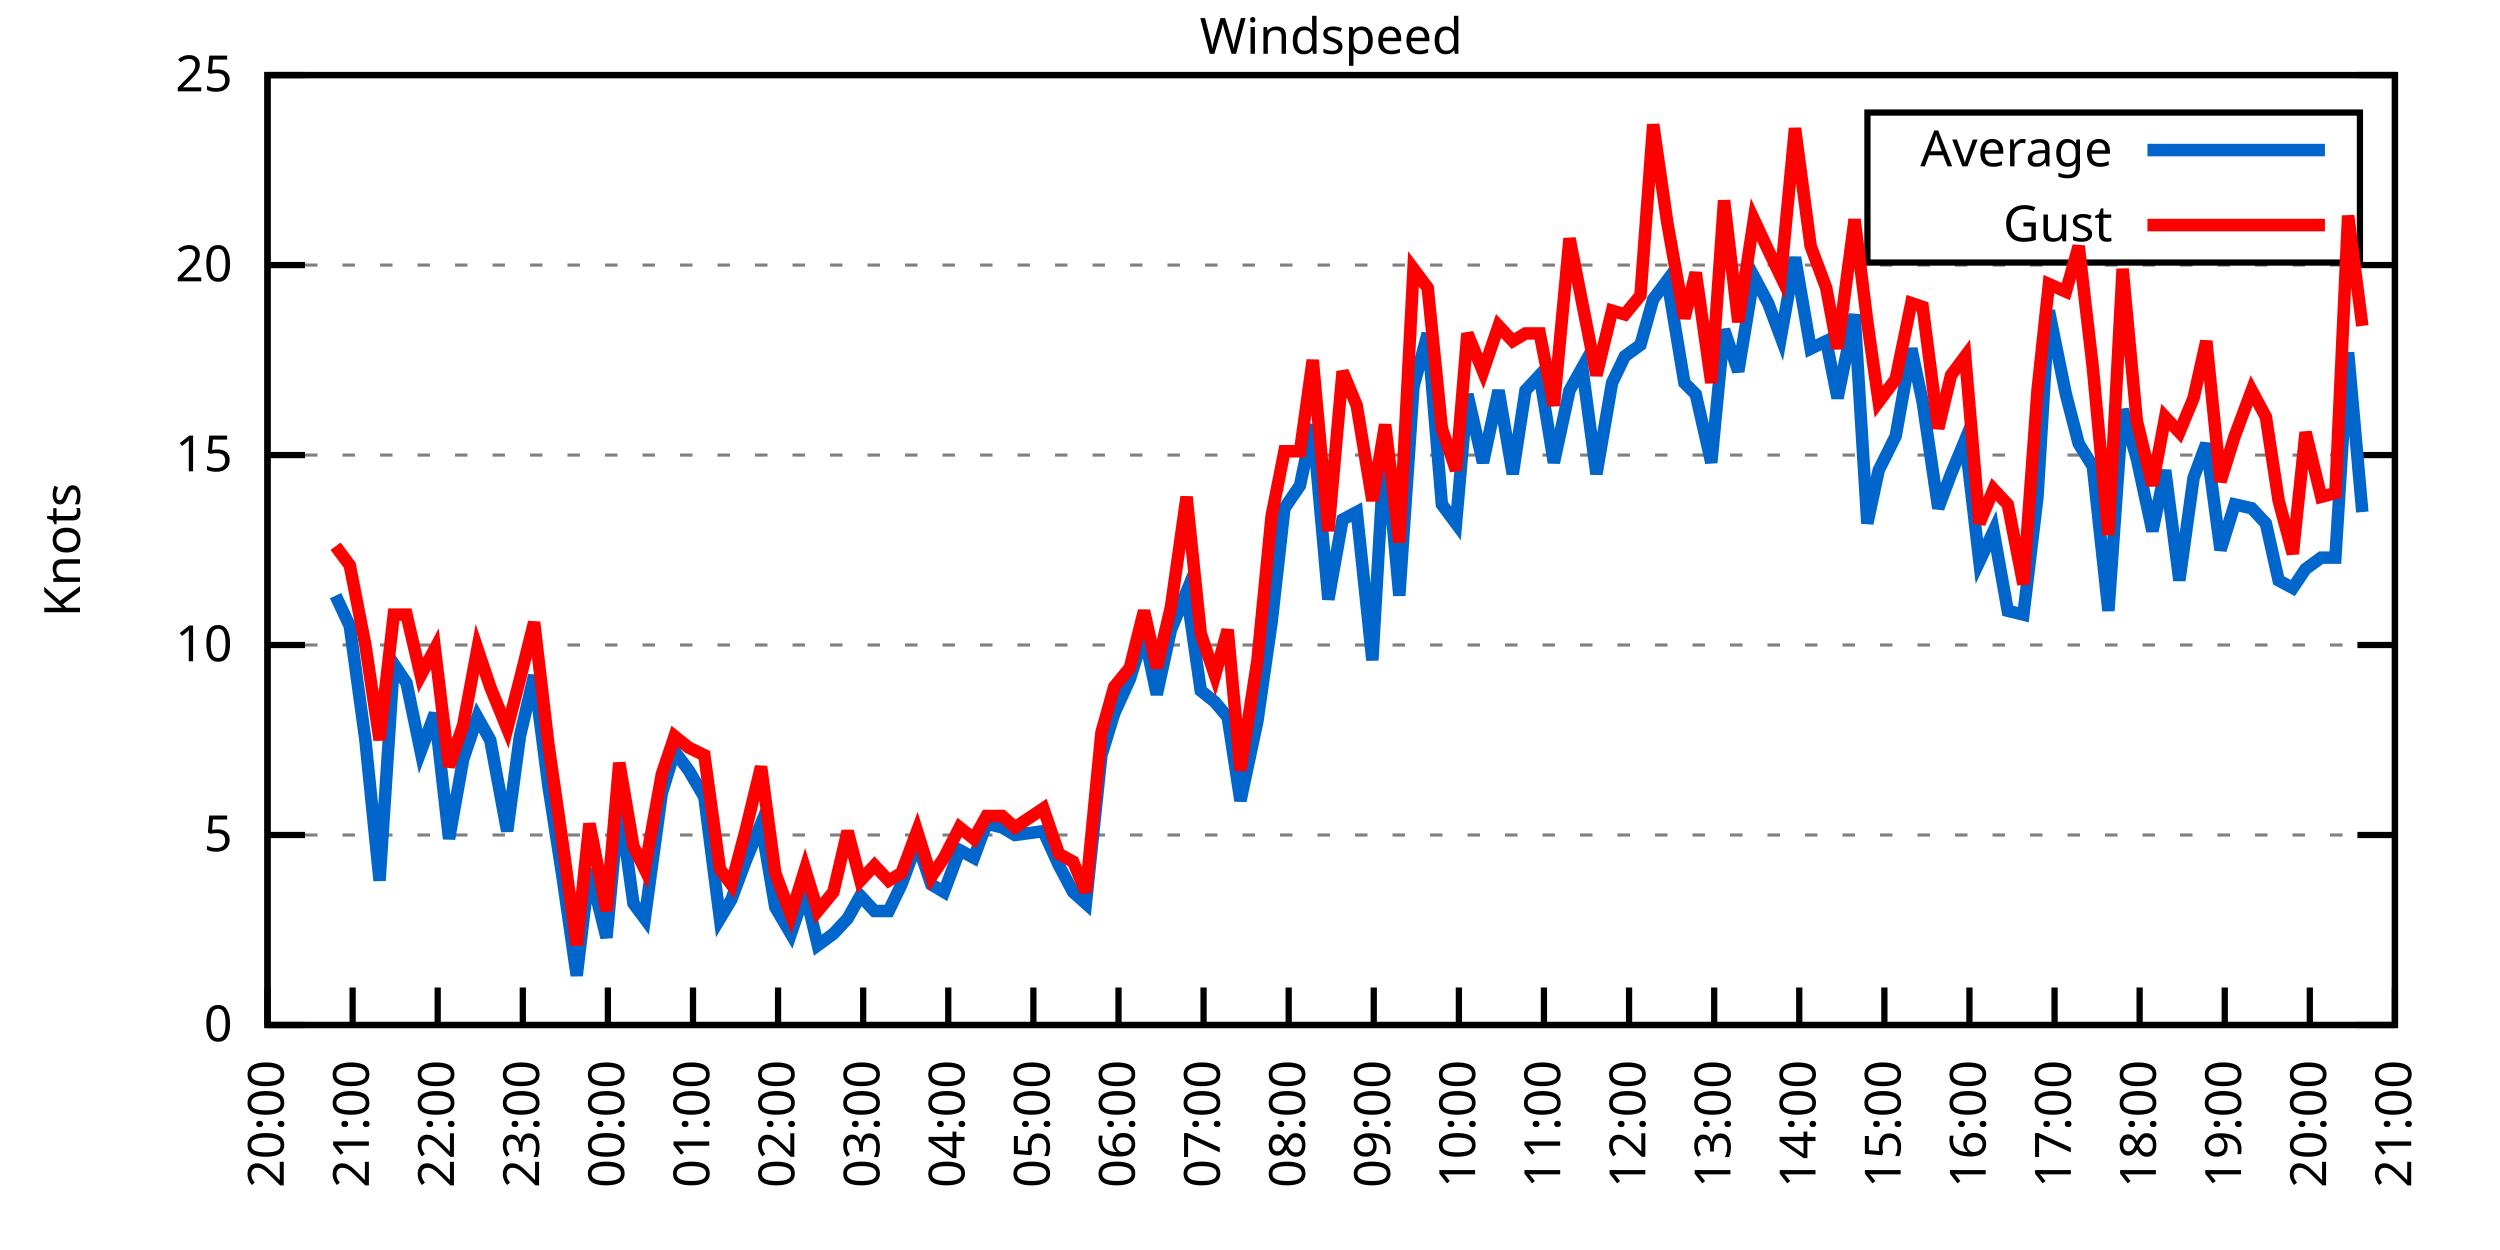
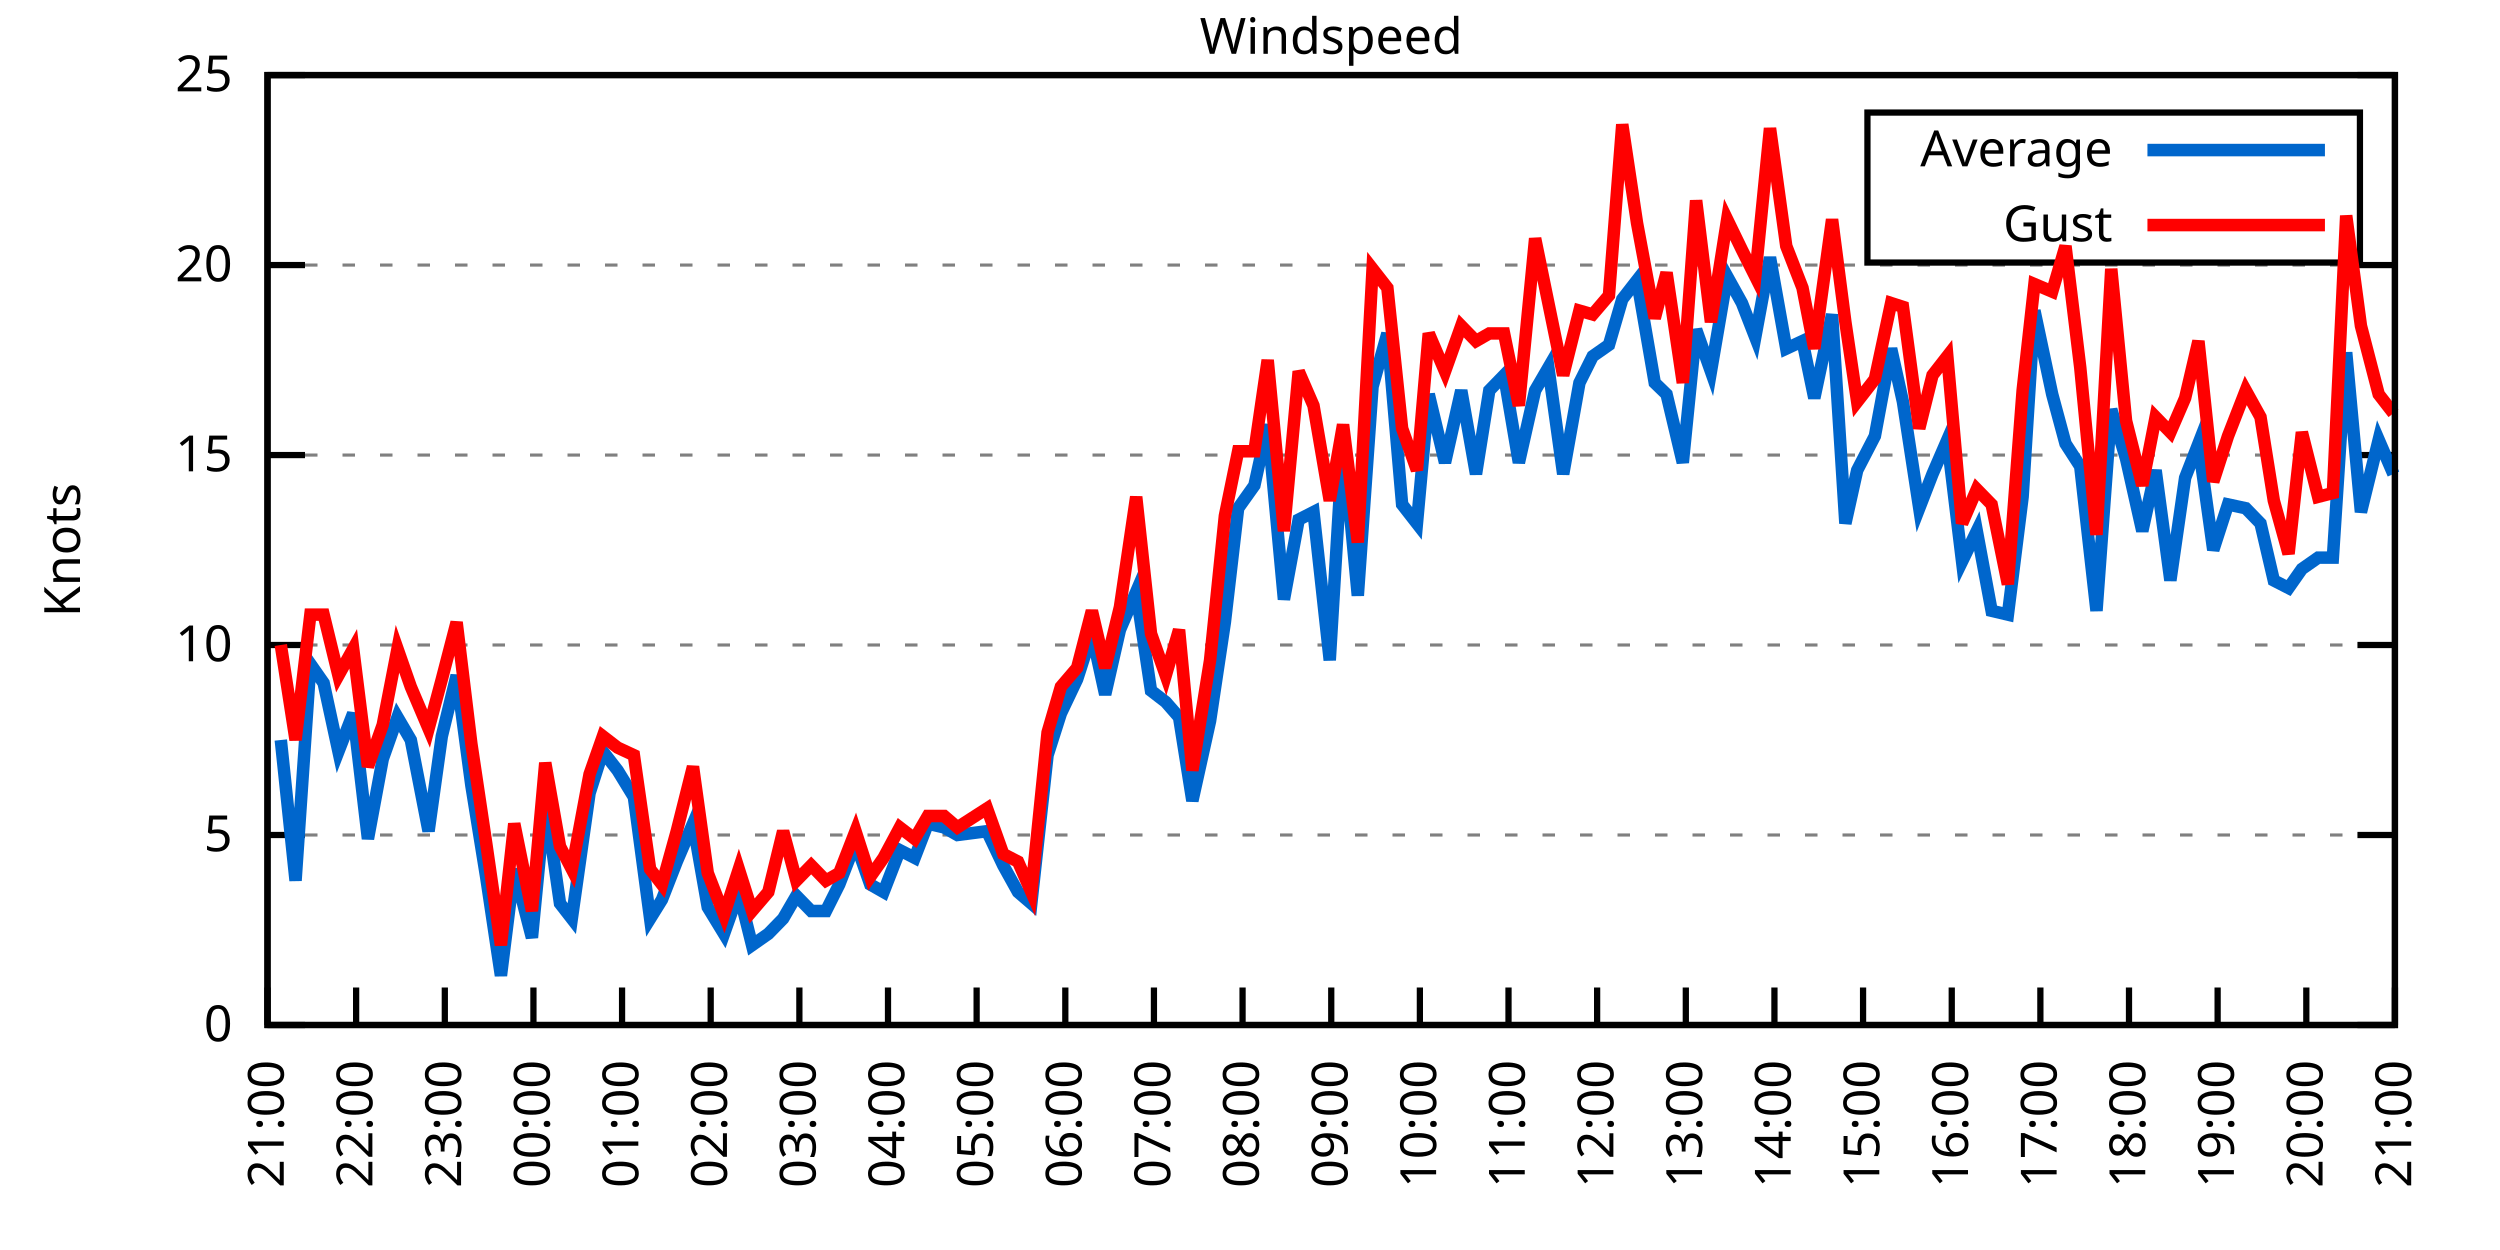
<svg xmlns="http://www.w3.org/2000/svg" xmlns:xlink="http://www.w3.org/1999/xlink" width="400" height="200" viewBox="0 0 400 200">
  <g id="gnuplot_canvas">
    <rect x="0" y="0" width="400" height="200" fill="none" />
    <defs>
      <circle id="gpDot" r="0.5" stroke-width="0.5" stroke="currentColor" />
      <path id="gpPt0" stroke-width="0.333" stroke="currentColor" d="M-1,0 h2 M0,-1 v2" />
      <path id="gpPt1" stroke-width="0.333" stroke="currentColor" d="M-1,-1 L1,1 M1,-1 L-1,1" />
      <path id="gpPt2" stroke-width="0.333" stroke="currentColor" d="M-1,0 L1,0 M0,-1 L0,1 M-1,-1 L1,1 M-1,1 L1,-1" />
      <rect id="gpPt3" stroke-width="0.333" stroke="currentColor" x="-1" y="-1" width="2" height="2" />
      <rect id="gpPt4" stroke-width="0.333" stroke="currentColor" fill="currentColor" x="-1" y="-1" width="2" height="2" />
      <circle id="gpPt5" stroke-width="0.333" stroke="currentColor" cx="0" cy="0" r="1" />
      <use xlink:href="#gpPt5" id="gpPt6" fill="currentColor" stroke="none" />
      <path id="gpPt7" stroke-width="0.333" stroke="currentColor" d="M0,-1.33 L-1.33,0.67 L1.33,0.67 z" />
      <use xlink:href="#gpPt7" id="gpPt8" fill="currentColor" stroke="none" />
      <use xlink:href="#gpPt7" id="gpPt9" stroke="currentColor" transform="rotate(180)" />
      <use xlink:href="#gpPt9" id="gpPt10" fill="currentColor" stroke="none" />
      <use xlink:href="#gpPt3" id="gpPt11" stroke="currentColor" transform="rotate(45)" />
      <use xlink:href="#gpPt11" id="gpPt12" fill="currentColor" stroke="none" />
      <path id="gpPt13" stroke-width="0.333" stroke="currentColor" d="M0,1.330 L1.265,0.411 L0.782,-1.067 L-0.782,-1.076 L-1.265,0.411 z" />
      <use xlink:href="#gpPt13" id="gpPt14" fill="currentColor" stroke="none" />
      <filter id="textbox" filterUnits="objectBoundingBox" x="0" y="0" height="1" width="1">
        <feFlood flood-color="white" flood-opacity="1" result="bgnd" />
        <feComposite in="SourceGraphic" in2="bgnd" operator="atop" />
      </filter>
      <filter id="greybox" filterUnits="objectBoundingBox" x="0" y="0" height="1" width="1">
        <feFlood flood-color="lightgrey" flood-opacity="1" result="grey" />
        <feComposite in="SourceGraphic" in2="grey" operator="atop" />
      </filter>
    </defs>
    <g fill="none" color="white" stroke="currentColor" stroke-width="1.00" stroke-linecap="butt" stroke-linejoin="miter">
</g>
    <g fill="none" color="black" stroke="currentColor" stroke-width="1.00" stroke-linecap="butt" stroke-linejoin="miter">
      <g stroke="none" shape-rendering="crispEdges">
        <polygon fill="rgb(255, 255, 255)" points="42.80,164.00 383.18,164.00 383.18,12.02 42.80,12.02 " />
      </g>
    </g>
    <g fill="none" color="black" stroke="currentColor" stroke-width="1.00" stroke-linecap="butt" stroke-linejoin="miter">
</g>
    <g fill="none" color="black" stroke="black" stroke-width="0.50" stroke-linecap="butt" stroke-linejoin="miter">
</g>
    <g fill="none" color="gray" stroke="currentColor" stroke-width="0.50" stroke-linecap="butt" stroke-linejoin="miter">
      <path stroke="gray" stroke-dasharray="2,4" class="gridline" d="M42.80,164.00 L383.19,164.00  " />
    </g>
    <g fill="none" color="gray" stroke="gray" stroke-width="1.00" stroke-linecap="butt" stroke-linejoin="miter">
</g>
    <g fill="none" color="black" stroke="currentColor" stroke-width="1.00" stroke-linecap="butt" stroke-linejoin="miter">
      <path stroke="black" d="M42.80,164.00 L48.80,164.00 M383.19,164.00 L377.19,164.00  " />
      <g transform="translate(37.20,166.60)" stroke="none" fill="black" font-family="Sans" font-size="8.00" text-anchor="end">
        <text>
          <tspan font-family="Sans"> 0</tspan>
        </text>
      </g>
    </g>
    <g fill="none" color="black" stroke="currentColor" stroke-width="1.00" stroke-linecap="butt" stroke-linejoin="miter">
</g>
    <g fill="none" color="black" stroke="black" stroke-width="0.50" stroke-linecap="butt" stroke-linejoin="miter">
</g>
    <g fill="none" color="gray" stroke="currentColor" stroke-width="0.50" stroke-linecap="butt" stroke-linejoin="miter">
      <path stroke="gray" stroke-dasharray="2,4" class="gridline" d="M42.80,133.60 L383.19,133.60  " />
    </g>
    <g fill="none" color="gray" stroke="gray" stroke-width="1.00" stroke-linecap="butt" stroke-linejoin="miter">
</g>
    <g fill="none" color="black" stroke="currentColor" stroke-width="1.00" stroke-linecap="butt" stroke-linejoin="miter">
      <path stroke="black" d="M42.80,133.60 L48.80,133.60 M383.19,133.60 L377.19,133.60  " />
      <g transform="translate(37.20,136.20)" stroke="none" fill="black" font-family="Sans" font-size="8.00" text-anchor="end">
        <text>
          <tspan font-family="Sans"> 5</tspan>
        </text>
      </g>
    </g>
    <g fill="none" color="black" stroke="currentColor" stroke-width="1.00" stroke-linecap="butt" stroke-linejoin="miter">
</g>
    <g fill="none" color="black" stroke="black" stroke-width="0.50" stroke-linecap="butt" stroke-linejoin="miter">
</g>
    <g fill="none" color="gray" stroke="currentColor" stroke-width="0.50" stroke-linecap="butt" stroke-linejoin="miter">
      <path stroke="gray" stroke-dasharray="2,4" class="gridline" d="M42.80,103.20 L383.19,103.20  " />
    </g>
    <g fill="none" color="gray" stroke="gray" stroke-width="1.00" stroke-linecap="butt" stroke-linejoin="miter">
</g>
    <g fill="none" color="black" stroke="currentColor" stroke-width="1.00" stroke-linecap="butt" stroke-linejoin="miter">
      <path stroke="black" d="M42.80,103.20 L48.80,103.20 M383.19,103.20 L377.19,103.20  " />
      <g transform="translate(37.20,105.80)" stroke="none" fill="black" font-family="Sans" font-size="8.00" text-anchor="end">
        <text>
          <tspan font-family="Sans"> 10</tspan>
        </text>
      </g>
    </g>
    <g fill="none" color="black" stroke="currentColor" stroke-width="1.00" stroke-linecap="butt" stroke-linejoin="miter">
</g>
    <g fill="none" color="black" stroke="black" stroke-width="0.50" stroke-linecap="butt" stroke-linejoin="miter">
</g>
    <g fill="none" color="gray" stroke="currentColor" stroke-width="0.50" stroke-linecap="butt" stroke-linejoin="miter">
      <path stroke="gray" stroke-dasharray="2,4" class="gridline" d="M42.80,72.81 L383.19,72.81  " />
    </g>
    <g fill="none" color="gray" stroke="gray" stroke-width="1.00" stroke-linecap="butt" stroke-linejoin="miter">
</g>
    <g fill="none" color="black" stroke="currentColor" stroke-width="1.00" stroke-linecap="butt" stroke-linejoin="miter">
      <path stroke="black" d="M42.80,72.81 L48.80,72.81 M383.19,72.81 L377.19,72.81  " />
      <g transform="translate(37.20,75.41)" stroke="none" fill="black" font-family="Sans" font-size="8.00" text-anchor="end">
        <text>
          <tspan font-family="Sans"> 15</tspan>
        </text>
      </g>
    </g>
    <g fill="none" color="black" stroke="currentColor" stroke-width="1.00" stroke-linecap="butt" stroke-linejoin="miter">
</g>
    <g fill="none" color="black" stroke="black" stroke-width="0.50" stroke-linecap="butt" stroke-linejoin="miter">
</g>
    <g fill="none" color="gray" stroke="currentColor" stroke-width="0.50" stroke-linecap="butt" stroke-linejoin="miter">
      <path stroke="gray" stroke-dasharray="2,4" class="gridline" d="M42.80,42.41 L383.19,42.41  " />
    </g>
    <g fill="none" color="gray" stroke="gray" stroke-width="1.00" stroke-linecap="butt" stroke-linejoin="miter">
</g>
    <g fill="none" color="black" stroke="currentColor" stroke-width="1.00" stroke-linecap="butt" stroke-linejoin="miter">
      <path stroke="black" d="M42.80,42.41 L48.80,42.41 M383.19,42.41 L377.19,42.41  " />
      <g transform="translate(37.20,45.01)" stroke="none" fill="black" font-family="Sans" font-size="8.00" text-anchor="end">
        <text>
          <tspan font-family="Sans"> 20</tspan>
        </text>
      </g>
    </g>
    <g fill="none" color="black" stroke="currentColor" stroke-width="1.00" stroke-linecap="butt" stroke-linejoin="miter">
</g>
    <g fill="none" color="black" stroke="black" stroke-width="0.50" stroke-linecap="butt" stroke-linejoin="miter">
</g>
    <g fill="none" color="gray" stroke="currentColor" stroke-width="0.50" stroke-linecap="butt" stroke-linejoin="miter">
      <path stroke="gray" stroke-dasharray="2,4" class="gridline" d="M42.80,12.01 L383.19,12.01  " />
    </g>
    <g fill="none" color="gray" stroke="gray" stroke-width="1.00" stroke-linecap="butt" stroke-linejoin="miter">
</g>
    <g fill="none" color="black" stroke="currentColor" stroke-width="1.00" stroke-linecap="butt" stroke-linejoin="miter">
      <path stroke="black" d="M42.80,12.01 L48.80,12.01 M383.19,12.01 L377.19,12.01  " />
      <g transform="translate(37.20,14.61)" stroke="none" fill="black" font-family="Sans" font-size="8.00" text-anchor="end">
        <text>
          <tspan font-family="Sans"> 25</tspan>
        </text>
      </g>
    </g>
    <g fill="none" color="black" stroke="currentColor" stroke-width="1.00" stroke-linecap="butt" stroke-linejoin="miter">
      <path stroke="black" d="M42.80,164.00 L42.80,158.00  " />
      <g transform="translate(45.40,169.60) rotate(270.00)" stroke="none" fill="black" font-family="Sans" font-size="8.00" text-anchor="end">
        <text>
-           <tspan font-family="Sans">20:00</tspan>
-         </text>
-       </g>
-     </g>
-     <g fill="none" color="black" stroke="currentColor" stroke-width="1.00" stroke-linecap="butt" stroke-linejoin="miter">
-       <path stroke="black" d="M56.42,164.00 L56.42,158.00  " />
-       <g transform="translate(59.02,169.60) rotate(270.00)" stroke="none" fill="black" font-family="Sans" font-size="8.00" text-anchor="end">
-         <text>
          <tspan font-family="Sans">21:00</tspan>
        </text>
      </g>
    </g>
    <g fill="none" color="black" stroke="currentColor" stroke-width="1.00" stroke-linecap="butt" stroke-linejoin="miter">
-       <path stroke="black" d="M70.03,164.00 L70.03,158.00  " />
-       <g transform="translate(72.63,169.60) rotate(270.00)" stroke="none" fill="black" font-family="Sans" font-size="8.00" text-anchor="end">
+       <path stroke="black" d="M56.98,164.00 L56.98,158.00  " />
+       <g transform="translate(59.58,169.60) rotate(270.00)" stroke="none" fill="black" font-family="Sans" font-size="8.00" text-anchor="end">
        <text>
          <tspan font-family="Sans">22:00</tspan>
        </text>
      </g>
    </g>
    <g fill="none" color="black" stroke="currentColor" stroke-width="1.00" stroke-linecap="butt" stroke-linejoin="miter">
-       <path stroke="black" d="M83.65,164.00 L83.65,158.00  " />
-       <g transform="translate(86.25,169.60) rotate(270.00)" stroke="none" fill="black" font-family="Sans" font-size="8.00" text-anchor="end">
+       <path stroke="black" d="M71.17,164.00 L71.17,158.00  " />
+       <g transform="translate(73.77,169.60) rotate(270.00)" stroke="none" fill="black" font-family="Sans" font-size="8.00" text-anchor="end">
        <text>
          <tspan font-family="Sans">23:00</tspan>
        </text>
      </g>
    </g>
    <g fill="none" color="black" stroke="currentColor" stroke-width="1.00" stroke-linecap="butt" stroke-linejoin="miter">
-       <path stroke="black" d="M97.26,164.00 L97.26,158.00  " />
-       <g transform="translate(99.86,169.60) rotate(270.00)" stroke="none" fill="black" font-family="Sans" font-size="8.00" text-anchor="end">
+       <path stroke="black" d="M85.35,164.00 L85.35,158.00  " />
+       <g transform="translate(87.95,169.60) rotate(270.00)" stroke="none" fill="black" font-family="Sans" font-size="8.00" text-anchor="end">
        <text>
          <tspan font-family="Sans">00:00</tspan>
        </text>
      </g>
    </g>
    <g fill="none" color="black" stroke="currentColor" stroke-width="1.00" stroke-linecap="butt" stroke-linejoin="miter">
-       <path stroke="black" d="M110.88,164.00 L110.88,158.00  " />
-       <g transform="translate(113.48,169.60) rotate(270.00)" stroke="none" fill="black" font-family="Sans" font-size="8.00" text-anchor="end">
+       <path stroke="black" d="M99.53,164.00 L99.53,158.00  " />
+       <g transform="translate(102.13,169.60) rotate(270.00)" stroke="none" fill="black" font-family="Sans" font-size="8.00" text-anchor="end">
        <text>
          <tspan font-family="Sans">01:00</tspan>
        </text>
      </g>
    </g>
    <g fill="none" color="black" stroke="currentColor" stroke-width="1.00" stroke-linecap="butt" stroke-linejoin="miter">
-       <path stroke="black" d="M124.49,164.00 L124.49,158.00  " />
-       <g transform="translate(127.09,169.60) rotate(270.00)" stroke="none" fill="black" font-family="Sans" font-size="8.00" text-anchor="end">
+       <path stroke="black" d="M113.71,164.00 L113.71,158.00  " />
+       <g transform="translate(116.31,169.60) rotate(270.00)" stroke="none" fill="black" font-family="Sans" font-size="8.00" text-anchor="end">
        <text>
          <tspan font-family="Sans">02:00</tspan>
        </text>
      </g>
    </g>
    <g fill="none" color="black" stroke="currentColor" stroke-width="1.00" stroke-linecap="butt" stroke-linejoin="miter">
-       <path stroke="black" d="M138.11,164.00 L138.11,158.00  " />
-       <g transform="translate(140.71,169.60) rotate(270.00)" stroke="none" fill="black" font-family="Sans" font-size="8.00" text-anchor="end">
+       <path stroke="black" d="M127.90,164.00 L127.90,158.00  " />
+       <g transform="translate(130.50,169.60) rotate(270.00)" stroke="none" fill="black" font-family="Sans" font-size="8.00" text-anchor="end">
        <text>
          <tspan font-family="Sans">03:00</tspan>
        </text>
      </g>
    </g>
    <g fill="none" color="black" stroke="currentColor" stroke-width="1.00" stroke-linecap="butt" stroke-linejoin="miter">
-       <path stroke="black" d="M151.72,164.00 L151.72,158.00  " />
-       <g transform="translate(154.32,169.60) rotate(270.00)" stroke="none" fill="black" font-family="Sans" font-size="8.00" text-anchor="end">
+       <path stroke="black" d="M142.08,164.00 L142.08,158.00  " />
+       <g transform="translate(144.68,169.60) rotate(270.00)" stroke="none" fill="black" font-family="Sans" font-size="8.00" text-anchor="end">
        <text>
          <tspan font-family="Sans">04:00</tspan>
        </text>
      </g>
    </g>
    <g fill="none" color="black" stroke="currentColor" stroke-width="1.00" stroke-linecap="butt" stroke-linejoin="miter">
-       <path stroke="black" d="M165.34,164.00 L165.34,158.00  " />
-       <g transform="translate(167.94,169.60) rotate(270.00)" stroke="none" fill="black" font-family="Sans" font-size="8.00" text-anchor="end">
+       <path stroke="black" d="M156.26,164.00 L156.26,158.00  " />
+       <g transform="translate(158.86,169.60) rotate(270.00)" stroke="none" fill="black" font-family="Sans" font-size="8.00" text-anchor="end">
        <text>
          <tspan font-family="Sans">05:00</tspan>
        </text>
      </g>
    </g>
    <g fill="none" color="black" stroke="currentColor" stroke-width="1.00" stroke-linecap="butt" stroke-linejoin="miter">
-       <path stroke="black" d="M178.96,164.00 L178.96,158.00  " />
-       <g transform="translate(181.56,169.60) rotate(270.00)" stroke="none" fill="black" font-family="Sans" font-size="8.00" text-anchor="end">
+       <path stroke="black" d="M170.45,164.00 L170.45,158.00  " />
+       <g transform="translate(173.05,169.60) rotate(270.00)" stroke="none" fill="black" font-family="Sans" font-size="8.00" text-anchor="end">
        <text>
          <tspan font-family="Sans">06:00</tspan>
        </text>
      </g>
    </g>
    <g fill="none" color="black" stroke="currentColor" stroke-width="1.00" stroke-linecap="butt" stroke-linejoin="miter">
-       <path stroke="black" d="M192.57,164.00 L192.57,158.00  " />
-       <g transform="translate(195.17,169.60) rotate(270.00)" stroke="none" fill="black" font-family="Sans" font-size="8.00" text-anchor="end">
+       <path stroke="black" d="M184.63,164.00 L184.63,158.00  " />
+       <g transform="translate(187.23,169.60) rotate(270.00)" stroke="none" fill="black" font-family="Sans" font-size="8.00" text-anchor="end">
        <text>
          <tspan font-family="Sans">07:00</tspan>
        </text>
      </g>
    </g>
    <g fill="none" color="black" stroke="currentColor" stroke-width="1.00" stroke-linecap="butt" stroke-linejoin="miter">
-       <path stroke="black" d="M206.19,164.00 L206.19,158.00  " />
-       <g transform="translate(208.79,169.60) rotate(270.00)" stroke="none" fill="black" font-family="Sans" font-size="8.00" text-anchor="end">
+       <path stroke="black" d="M198.81,164.00 L198.81,158.00  " />
+       <g transform="translate(201.41,169.60) rotate(270.00)" stroke="none" fill="black" font-family="Sans" font-size="8.00" text-anchor="end">
        <text>
          <tspan font-family="Sans">08:00</tspan>
        </text>
      </g>
    </g>
    <g fill="none" color="black" stroke="currentColor" stroke-width="1.00" stroke-linecap="butt" stroke-linejoin="miter">
-       <path stroke="black" d="M219.80,164.00 L219.80,158.00  " />
-       <g transform="translate(222.40,169.60) rotate(270.00)" stroke="none" fill="black" font-family="Sans" font-size="8.00" text-anchor="end">
+       <path stroke="black" d="M213.00,164.00 L213.00,158.00  " />
+       <g transform="translate(215.60,169.60) rotate(270.00)" stroke="none" fill="black" font-family="Sans" font-size="8.00" text-anchor="end">
        <text>
          <tspan font-family="Sans">09:00</tspan>
        </text>
      </g>
    </g>
    <g fill="none" color="black" stroke="currentColor" stroke-width="1.00" stroke-linecap="butt" stroke-linejoin="miter">
-       <path stroke="black" d="M233.42,164.00 L233.42,158.00  " />
-       <g transform="translate(236.02,169.60) rotate(270.00)" stroke="none" fill="black" font-family="Sans" font-size="8.00" text-anchor="end">
+       <path stroke="black" d="M227.18,164.00 L227.18,158.00  " />
+       <g transform="translate(229.78,169.60) rotate(270.00)" stroke="none" fill="black" font-family="Sans" font-size="8.00" text-anchor="end">
        <text>
          <tspan font-family="Sans">10:00</tspan>
        </text>
      </g>
    </g>
    <g fill="none" color="black" stroke="currentColor" stroke-width="1.00" stroke-linecap="butt" stroke-linejoin="miter">
-       <path stroke="black" d="M247.03,164.00 L247.03,158.00  " />
-       <g transform="translate(249.63,169.60) rotate(270.00)" stroke="none" fill="black" font-family="Sans" font-size="8.00" text-anchor="end">
+       <path stroke="black" d="M241.36,164.00 L241.36,158.00  " />
+       <g transform="translate(243.96,169.60) rotate(270.00)" stroke="none" fill="black" font-family="Sans" font-size="8.00" text-anchor="end">
        <text>
          <tspan font-family="Sans">11:00</tspan>
        </text>
      </g>
    </g>
    <g fill="none" color="black" stroke="currentColor" stroke-width="1.00" stroke-linecap="butt" stroke-linejoin="miter">
-       <path stroke="black" d="M260.65,164.00 L260.65,158.00  " />
-       <g transform="translate(263.25,169.60) rotate(270.00)" stroke="none" fill="black" font-family="Sans" font-size="8.00" text-anchor="end">
+       <path stroke="black" d="M255.54,164.00 L255.54,158.00  " />
+       <g transform="translate(258.14,169.60) rotate(270.00)" stroke="none" fill="black" font-family="Sans" font-size="8.00" text-anchor="end">
        <text>
          <tspan font-family="Sans">12:00</tspan>
        </text>
      </g>
    </g>
    <g fill="none" color="black" stroke="currentColor" stroke-width="1.00" stroke-linecap="butt" stroke-linejoin="miter">
-       <path stroke="black" d="M274.27,164.00 L274.27,158.00  " />
-       <g transform="translate(276.87,169.60) rotate(270.00)" stroke="none" fill="black" font-family="Sans" font-size="8.00" text-anchor="end">
+       <path stroke="black" d="M269.73,164.00 L269.73,158.00  " />
+       <g transform="translate(272.33,169.60) rotate(270.00)" stroke="none" fill="black" font-family="Sans" font-size="8.00" text-anchor="end">
        <text>
          <tspan font-family="Sans">13:00</tspan>
        </text>
      </g>
    </g>
    <g fill="none" color="black" stroke="currentColor" stroke-width="1.00" stroke-linecap="butt" stroke-linejoin="miter">
-       <path stroke="black" d="M287.88,164.00 L287.88,158.00  " />
-       <g transform="translate(290.48,169.60) rotate(270.00)" stroke="none" fill="black" font-family="Sans" font-size="8.00" text-anchor="end">
+       <path stroke="black" d="M283.91,164.00 L283.91,158.00  " />
+       <g transform="translate(286.51,169.60) rotate(270.00)" stroke="none" fill="black" font-family="Sans" font-size="8.00" text-anchor="end">
        <text>
          <tspan font-family="Sans">14:00</tspan>
        </text>
      </g>
    </g>
    <g fill="none" color="black" stroke="currentColor" stroke-width="1.00" stroke-linecap="butt" stroke-linejoin="miter">
-       <path stroke="black" d="M301.50,164.00 L301.50,158.00  " />
-       <g transform="translate(304.10,169.60) rotate(270.00)" stroke="none" fill="black" font-family="Sans" font-size="8.00" text-anchor="end">
+       <path stroke="black" d="M298.09,164.00 L298.09,158.00  " />
+       <g transform="translate(300.69,169.60) rotate(270.00)" stroke="none" fill="black" font-family="Sans" font-size="8.00" text-anchor="end">
        <text>
          <tspan font-family="Sans">15:00</tspan>
        </text>
      </g>
    </g>
    <g fill="none" color="black" stroke="currentColor" stroke-width="1.00" stroke-linecap="butt" stroke-linejoin="miter">
-       <path stroke="black" d="M315.11,164.00 L315.11,158.00  " />
-       <g transform="translate(317.71,169.60) rotate(270.00)" stroke="none" fill="black" font-family="Sans" font-size="8.00" text-anchor="end">
+       <path stroke="black" d="M312.28,164.00 L312.28,158.00  " />
+       <g transform="translate(314.88,169.60) rotate(270.00)" stroke="none" fill="black" font-family="Sans" font-size="8.00" text-anchor="end">
        <text>
          <tspan font-family="Sans">16:00</tspan>
        </text>
      </g>
    </g>
    <g fill="none" color="black" stroke="currentColor" stroke-width="1.00" stroke-linecap="butt" stroke-linejoin="miter">
-       <path stroke="black" d="M328.73,164.00 L328.73,158.00  " />
-       <g transform="translate(331.33,169.60) rotate(270.00)" stroke="none" fill="black" font-family="Sans" font-size="8.00" text-anchor="end">
+       <path stroke="black" d="M326.46,164.00 L326.46,158.00  " />
+       <g transform="translate(329.06,169.60) rotate(270.00)" stroke="none" fill="black" font-family="Sans" font-size="8.00" text-anchor="end">
        <text>
          <tspan font-family="Sans">17:00</tspan>
        </text>
      </g>
    </g>
    <g fill="none" color="black" stroke="currentColor" stroke-width="1.00" stroke-linecap="butt" stroke-linejoin="miter">
-       <path stroke="black" d="M342.34,164.00 L342.34,158.00  " />
-       <g transform="translate(344.94,169.60) rotate(270.00)" stroke="none" fill="black" font-family="Sans" font-size="8.00" text-anchor="end">
+       <path stroke="black" d="M340.64,164.00 L340.64,158.00  " />
+       <g transform="translate(343.24,169.60) rotate(270.00)" stroke="none" fill="black" font-family="Sans" font-size="8.00" text-anchor="end">
        <text>
          <tspan font-family="Sans">18:00</tspan>
        </text>
      </g>
    </g>
    <g fill="none" color="black" stroke="currentColor" stroke-width="1.00" stroke-linecap="butt" stroke-linejoin="miter">
-       <path stroke="black" d="M355.96,164.00 L355.96,158.00  " />
-       <g transform="translate(358.56,169.60) rotate(270.00)" stroke="none" fill="black" font-family="Sans" font-size="8.00" text-anchor="end">
+       <path stroke="black" d="M354.82,164.00 L354.82,158.00  " />
+       <g transform="translate(357.42,169.60) rotate(270.00)" stroke="none" fill="black" font-family="Sans" font-size="8.00" text-anchor="end">
        <text>
          <tspan font-family="Sans">19:00</tspan>
        </text>
      </g>
    </g>
    <g fill="none" color="black" stroke="currentColor" stroke-width="1.00" stroke-linecap="butt" stroke-linejoin="miter">
-       <path stroke="black" d="M369.57,164.00 L369.57,158.00  " />
-       <g transform="translate(372.17,169.60) rotate(270.00)" stroke="none" fill="black" font-family="Sans" font-size="8.00" text-anchor="end">
+       <path stroke="black" d="M369.01,164.00 L369.01,158.00  " />
+       <g transform="translate(371.61,169.60) rotate(270.00)" stroke="none" fill="black" font-family="Sans" font-size="8.00" text-anchor="end">
        <text>
          <tspan font-family="Sans">20:00</tspan>
        </text>
      </g>
    </g>
    <g fill="none" color="black" stroke="currentColor" stroke-width="1.00" stroke-linecap="butt" stroke-linejoin="miter">
      <path stroke="black" d="M383.19,164.00 L383.19,158.00  " />
      <g transform="translate(385.79,169.60) rotate(270.00)" stroke="none" fill="black" font-family="Sans" font-size="8.00" text-anchor="end">
        <text>
          <tspan font-family="Sans">21:00</tspan>
        </text>
      </g>
    </g>
    <g fill="none" color="black" stroke="currentColor" stroke-width="1.00" stroke-linecap="butt" stroke-linejoin="miter">
</g>
    <g fill="none" color="black" stroke="currentColor" stroke-width="1.00" stroke-linecap="butt" stroke-linejoin="miter">
      <path stroke="black" d="M42.80,12.01 L42.80,164.00 L383.19,164.00 L383.19,12.01 L42.80,12.01 Z  " />
    </g>
    <g fill="none" color="black" stroke="currentColor" stroke-width="1.00" stroke-linecap="butt" stroke-linejoin="miter">
</g>
    <g fill="none" color="black" stroke="currentColor" stroke-width="1.00" stroke-linecap="butt" stroke-linejoin="miter">
      <path stroke="black" d="M298.79,42.01 L298.79,18.01 L377.59,18.01 L377.59,42.01 L298.79,42.01 Z  " />
    </g>
    <g id="Windspeed_plot_1">
      <g fill="none" color="white" stroke="black" stroke-width="2.00" stroke-linecap="butt" stroke-linejoin="miter">
</g>
      <g fill="none" color="black" stroke="currentColor" stroke-width="2.00" stroke-linecap="butt" stroke-linejoin="miter">
        <g transform="translate(337.99,26.61)" stroke="none" fill="black" font-family="Sans" font-size="8.00" text-anchor="end">
          <text>
            <tspan font-family="Sans">Average</tspan>
          </text>
        </g>
      </g>
      <g fill="none" color="black" stroke="currentColor" stroke-width="2.00" stroke-linecap="butt" stroke-linejoin="miter">
-         <path stroke="rgb(  0, 102, 204)" d="M343.59,24.01 L371.99,24.01 M53.69,95.30 L55.96,100.16 L58.46,118.40 L60.73,140.90 L63.00,106.24 L65.04,109.28   L67.31,120.23 L69.58,114.15 L71.85,134.21 L74.12,121.44 L76.39,114.76 L78.43,118.40 L81.15,132.99 L83.19,117.80   L85.46,108.07 L87.73,125.70 L90.00,140.29 L92.27,156.10 L94.31,139.07 L97.04,150.02 L99.08,128.13 L101.35,144.55   L103.16,146.98 L105.89,126.91 L107.93,120.23 L110.20,123.27 L112.69,127.52 L115.19,146.98 L117.01,143.94 L119.27,137.86   L121.77,131.78 L124.04,145.15 L126.54,149.41 L128.81,142.72 L130.85,151.23 L133.34,149.41 L135.61,146.98 L137.66,143.33   L139.92,145.76 L142.19,145.76 L144.24,141.51 L146.73,134.82 L149.00,141.51 L151.04,142.72 L153.54,136.03 L155.81,137.25   L157.85,131.78 L160.35,132.39 L162.39,133.60 L166.93,132.99 L169.43,138.47 L171.69,142.72 L173.74,144.55 L176.23,120.83   L178.28,114.15 L180.77,108.68 L183.04,101.38 L185.08,111.11 L187.35,100.77 L189.85,94.69 L192.12,110.50 L194.39,112.32   L196.43,114.76 L198.47,128.13 L201.19,115.36 L203.46,99.56 L205.51,81.32 L208.00,77.67 L210.04,67.94 L212.54,95.91   L214.81,83.14 L217.08,81.93 L219.58,105.64 L221.62,70.37 L223.89,95.30 L226.16,61.86 L228.43,53.35 L230.70,80.71   L232.96,83.75 L234.78,63.08 L237.28,74.02 L239.77,62.47 L242.04,75.85 L244.08,62.47 L246.35,60.04 L248.62,74.02   L251.12,62.47 L253.16,58.82 L255.43,75.85 L257.93,61.25 L259.97,57.00 L262.47,55.18 L264.51,47.88 L266.78,44.84   L269.50,61.25 L271.32,63.08 L273.81,74.02 L275.85,52.74 L278.12,59.43 L280.62,44.23 L282.89,48.49 L284.93,53.96   L287.20,41.19 L289.70,55.78 L292.19,54.57 L294.01,63.69 L296.73,50.31 L298.77,83.75 L300.59,75.24 L303.31,69.77   L305.81,55.78 L307.62,64.29 L310.12,81.32 L312.16,75.85 L314.43,70.37 L316.70,89.83 L318.97,84.97 L321.24,97.73   L323.74,98.34 L326.00,79.49 L327.82,49.70 L330.54,63.08 L332.59,70.98 L334.85,74.63 L337.35,97.73 L339.62,65.51   L341.89,73.41 L344.39,84.97 L346.43,75.24 L348.70,92.87 L350.97,76.45 L353.01,70.98 L355.28,88.00 L357.55,80.71   L360.27,81.32 L362.54,83.75 L364.58,92.87 L366.85,94.08 L368.89,91.04 L371.39,89.22 L373.66,89.22 L375.70,56.39   L377.97,81.93  " />
+         <path stroke="rgb(  0, 102, 204)" d="M343.59,24.01 L371.99,24.01 M44.93,118.40 L47.29,140.90 L49.66,106.24 L51.78,109.28 L54.15,120.23 L56.51,114.15   L58.87,134.21 L61.24,121.44 L63.60,114.76 L65.73,118.40 L68.57,132.99 L70.69,117.80 L73.06,108.07 L75.42,125.70   L77.78,140.29 L80.15,156.10 L82.28,139.07 L85.11,150.02 L87.24,128.13 L89.60,144.55 L91.49,146.98 L94.33,126.91   L96.46,120.23 L98.82,123.27 L101.42,127.52 L104.02,146.98 L105.91,143.94 L108.28,137.86 L110.88,131.78 L113.24,145.15   L115.84,149.41 L118.21,142.72 L120.33,151.23 L122.93,149.41 L125.30,146.98 L127.42,143.33 L129.79,145.76 L132.15,145.76   L134.28,141.51 L136.88,134.82 L139.24,141.51 L141.37,142.72 L143.97,136.03 L146.34,137.25 L148.46,131.78 L151.06,132.39   L153.19,133.60 L157.92,132.99 L160.52,138.47 L162.88,142.72 L165.01,144.55 L167.61,120.83 L169.74,114.15 L172.34,108.68   L174.70,101.38 L176.83,111.11 L179.19,100.77 L181.79,94.69 L184.16,110.50 L186.52,112.32 L188.65,114.76 L190.78,128.13   L193.61,115.36 L195.98,99.56 L198.10,81.32 L200.70,77.67 L202.83,67.94 L205.43,95.91 L207.79,83.14 L210.16,81.93   L212.76,105.64 L214.89,70.37 L217.25,95.30 L219.61,61.86 L221.98,53.35 L224.34,80.71 L226.71,83.75 L228.60,63.08   L231.20,74.02 L233.80,62.47 L236.16,75.85 L238.29,62.47 L240.65,60.04 L243.02,74.02 L245.62,62.47 L247.74,58.82   L250.11,75.85 L252.71,61.25 L254.83,57.00 L257.43,55.18 L259.56,47.88 L261.93,44.84 L264.76,61.25 L266.65,63.08   L269.25,74.02 L271.38,52.74 L273.75,59.43 L276.35,44.23 L278.71,48.49 L280.84,53.96 L283.20,41.19 L285.80,55.78   L288.40,54.57 L290.29,63.69 L293.13,50.31 L295.26,83.75 L297.15,75.24 L299.98,69.77 L302.58,55.78 L304.47,64.29   L307.08,81.32 L309.20,75.85 L311.57,70.37 L313.93,89.83 L316.29,84.97 L318.66,97.73 L321.26,98.34 L323.62,79.49   L325.51,49.70 L328.35,63.08 L330.48,70.98 L332.84,74.63 L335.44,97.73 L337.80,65.51 L340.17,73.41 L342.77,84.97   L344.90,75.24 L347.26,92.87 L349.62,76.45 L351.75,70.98 L354.12,88.00 L356.48,80.71 L359.32,81.32 L361.68,83.75   L363.81,92.87 L366.17,94.08 L368.30,91.04 L370.90,89.22 L373.26,89.22 L375.39,56.39 L377.75,81.93 L380.59,70.37   L382.95,75.85  " />
      </g>
    </g>
    <g id="Windspeed_plot_2">
      <g fill="none" color="black" stroke="currentColor" stroke-width="2.00" stroke-linecap="butt" stroke-linejoin="miter">
        <g transform="translate(337.99,38.61)" stroke="none" fill="black" font-family="Sans" font-size="8.00" text-anchor="end">
          <text>
            <tspan font-family="Sans">Gust</tspan>
          </text>
        </g>
      </g>
      <g fill="none" color="black" stroke="currentColor" stroke-width="2.00" stroke-linecap="butt" stroke-linejoin="miter">
-         <path stroke="rgb(255,   0,   0)" d="M343.59,36.01 L371.99,36.01 M53.69,87.40 L55.96,90.44 L58.46,103.20 L60.73,118.40 L63.00,98.34 L65.04,98.34   L67.31,108.07 L69.58,103.81 L71.85,122.66 L74.12,115.97 L76.39,103.81 L78.43,109.89 L81.15,116.58 L83.19,108.68   L85.46,99.56 L87.73,119.01 L90.00,134.82 L92.27,151.23 L94.31,131.78 L97.04,145.76 L99.08,122.05 L101.35,135.43   L103.16,139.07 L105.89,123.87 L107.93,117.80 L110.20,119.62 L112.69,120.83 L115.19,139.07 L117.01,141.51 L119.27,132.99   L121.77,122.66 L124.04,139.68 L126.54,146.37 L128.81,139.07 L130.85,145.76 L133.34,142.72 L135.61,132.99 L137.66,140.90   L139.92,138.47 L142.19,140.90 L144.24,139.68 L146.73,132.99 L149.00,140.29 L151.04,137.25 L153.54,132.39 L155.81,134.21   L157.85,130.56 L160.35,130.56 L162.39,132.39 L166.93,129.35 L169.43,136.64 L171.69,137.86 L173.74,142.72 L176.23,117.19   L178.28,109.89 L180.77,106.85 L183.04,97.73 L185.08,106.85 L187.35,97.12 L189.85,79.49 L192.12,101.38 L194.39,108.07   L196.43,100.77 L198.47,123.27 L201.19,105.64 L203.46,82.53 L205.51,72.20 L208.00,72.20 L210.04,57.61 L212.54,84.97   L214.81,59.43 L217.08,64.90 L219.58,80.10 L221.62,67.94 L223.89,86.79 L226.16,43.02 L228.43,46.06 L230.70,68.55   L232.96,75.24 L234.78,53.35 L237.28,59.43 L239.77,52.14 L242.04,54.57 L244.08,53.35 L246.35,53.35 L248.62,64.90   L251.12,38.15 L253.16,48.49 L255.43,60.04 L257.93,49.70 L259.97,50.31 L262.47,47.27 L264.51,19.91 L266.78,35.72   L269.50,50.92 L271.32,43.62 L273.81,61.25 L275.85,32.07 L278.12,51.53 L280.62,35.11 L282.89,39.98 L284.93,44.23   L287.20,20.52 L289.70,39.37 L292.19,46.06 L294.01,55.78 L296.73,35.11 L298.77,51.53 L300.59,64.29 L303.31,60.65   L305.81,48.49 L307.62,49.10 L310.12,68.55 L312.16,60.04 L314.43,57.00 L316.70,83.75 L318.97,78.28 L321.24,80.71   L323.74,93.48 L326.00,62.47 L327.82,45.45 L330.54,46.66 L332.59,39.37 L334.85,58.82 L337.35,85.57 L339.62,43.02   L341.89,67.33 L344.39,77.67 L346.43,66.73 L348.70,69.16 L350.97,63.69 L353.01,54.57 L355.28,77.06 L357.55,69.77   L360.27,62.47 L362.54,66.73 L364.58,80.10 L366.85,88.61 L368.89,69.16 L371.39,79.49 L373.66,78.89 L375.70,34.50   L377.97,52.14  " />
+         <path stroke="rgb(255,   0,   0)" d="M343.59,36.01 L371.99,36.01 M44.93,103.20 L47.29,118.40 L49.66,98.34 L51.78,98.34 L54.15,108.07 L56.51,103.81   L58.87,122.66 L61.24,115.97 L63.60,103.81 L65.73,109.89 L68.57,116.58 L70.69,108.68 L73.06,99.56 L75.42,119.01   L77.78,134.82 L80.15,151.23 L82.28,131.78 L85.11,145.76 L87.24,122.05 L89.60,135.43 L91.49,139.07 L94.33,123.87   L96.46,117.80 L98.82,119.62 L101.42,120.83 L104.02,139.07 L105.91,141.51 L108.28,132.99 L110.88,122.66 L113.24,139.68   L115.84,146.37 L118.21,139.07 L120.33,145.76 L122.93,142.72 L125.30,132.99 L127.42,140.90 L129.79,138.47 L132.15,140.90   L134.28,139.68 L136.88,132.99 L139.24,140.29 L141.37,137.25 L143.97,132.39 L146.34,134.21 L148.46,130.56 L151.06,130.56   L153.19,132.39 L157.92,129.35 L160.52,136.64 L162.88,137.86 L165.01,142.72 L167.61,117.19 L169.74,109.89 L172.34,106.85   L174.70,97.73 L176.83,106.85 L179.19,97.12 L181.79,79.49 L184.16,101.38 L186.52,108.07 L188.65,100.77 L190.78,123.27   L193.61,105.64 L195.98,82.53 L198.10,72.20 L200.70,72.20 L202.83,57.61 L205.43,84.97 L207.79,59.43 L210.16,64.90   L212.76,80.10 L214.89,67.94 L217.25,86.79 L219.61,43.02 L221.98,46.06 L224.34,68.55 L226.71,75.24 L228.60,53.35   L231.20,59.43 L233.80,52.14 L236.16,54.57 L238.29,53.35 L240.65,53.35 L243.02,64.90 L245.62,38.15 L247.74,48.49   L250.11,60.04 L252.71,49.70 L254.83,50.31 L257.43,47.27 L259.56,19.91 L261.93,35.72 L264.76,50.92 L266.65,43.62   L269.25,61.25 L271.38,32.07 L273.75,51.53 L276.35,35.11 L278.71,39.98 L280.84,44.23 L283.20,20.52 L285.80,39.37   L288.40,46.06 L290.29,55.78 L293.13,35.11 L295.26,51.53 L297.15,64.29 L299.98,60.65 L302.58,48.49 L304.47,49.10   L307.08,68.55 L309.20,60.04 L311.57,57.00 L313.93,83.75 L316.29,78.28 L318.66,80.71 L321.26,93.48 L323.62,62.47   L325.51,45.45 L328.35,46.66 L330.48,39.37 L332.84,58.82 L335.44,85.57 L337.80,43.02 L340.17,67.33 L342.77,77.67   L344.90,66.73 L347.26,69.16 L349.62,63.69 L351.75,54.57 L354.12,77.06 L356.48,69.77 L359.32,62.47 L361.68,66.73   L363.81,80.10 L366.17,88.61 L368.30,69.16 L370.90,79.49 L373.26,78.89 L375.39,34.50 L377.75,52.14 L380.59,63.08   L382.95,66.12  " />
      </g>
    </g>
    <g fill="none" color="black" stroke="currentColor" stroke-width="2.00" stroke-linecap="butt" stroke-linejoin="miter">
</g>
    <g fill="none" color="black" stroke="black" stroke-width="1.00" stroke-linecap="butt" stroke-linejoin="miter">
</g>
    <g fill="none" color="black" stroke="currentColor" stroke-width="1.00" stroke-linecap="butt" stroke-linejoin="miter">
      <path stroke="black" d="M42.80,12.01 L42.80,164.00 L383.19,164.00 L383.19,12.01 L42.80,12.01 Z  " />
      <g transform="translate(12.80,88.01) rotate(270.00)" stroke="none" fill="black" font-family="Sans" font-size="8.00" text-anchor="middle">
        <text>
          <tspan font-family="Sans">Knots</tspan>
        </text>
      </g>
    </g>
    <g fill="none" color="black" stroke="currentColor" stroke-width="1.00" stroke-linecap="butt" stroke-linejoin="miter">
</g>
    <g fill="none" color="black" stroke="currentColor" stroke-width="1.00" stroke-linecap="butt" stroke-linejoin="miter">
      <g transform="translate(212.99,8.61)" stroke="none" fill="black" font-family="Sans" font-size="8.00" text-anchor="middle">
        <text>
          <tspan font-family="Sans">Windspeed</tspan>
        </text>
      </g>
    </g>
    <g fill="none" color="black" stroke="currentColor" stroke-width="1.00" stroke-linecap="butt" stroke-linejoin="miter">
</g>
  </g>
</svg>
